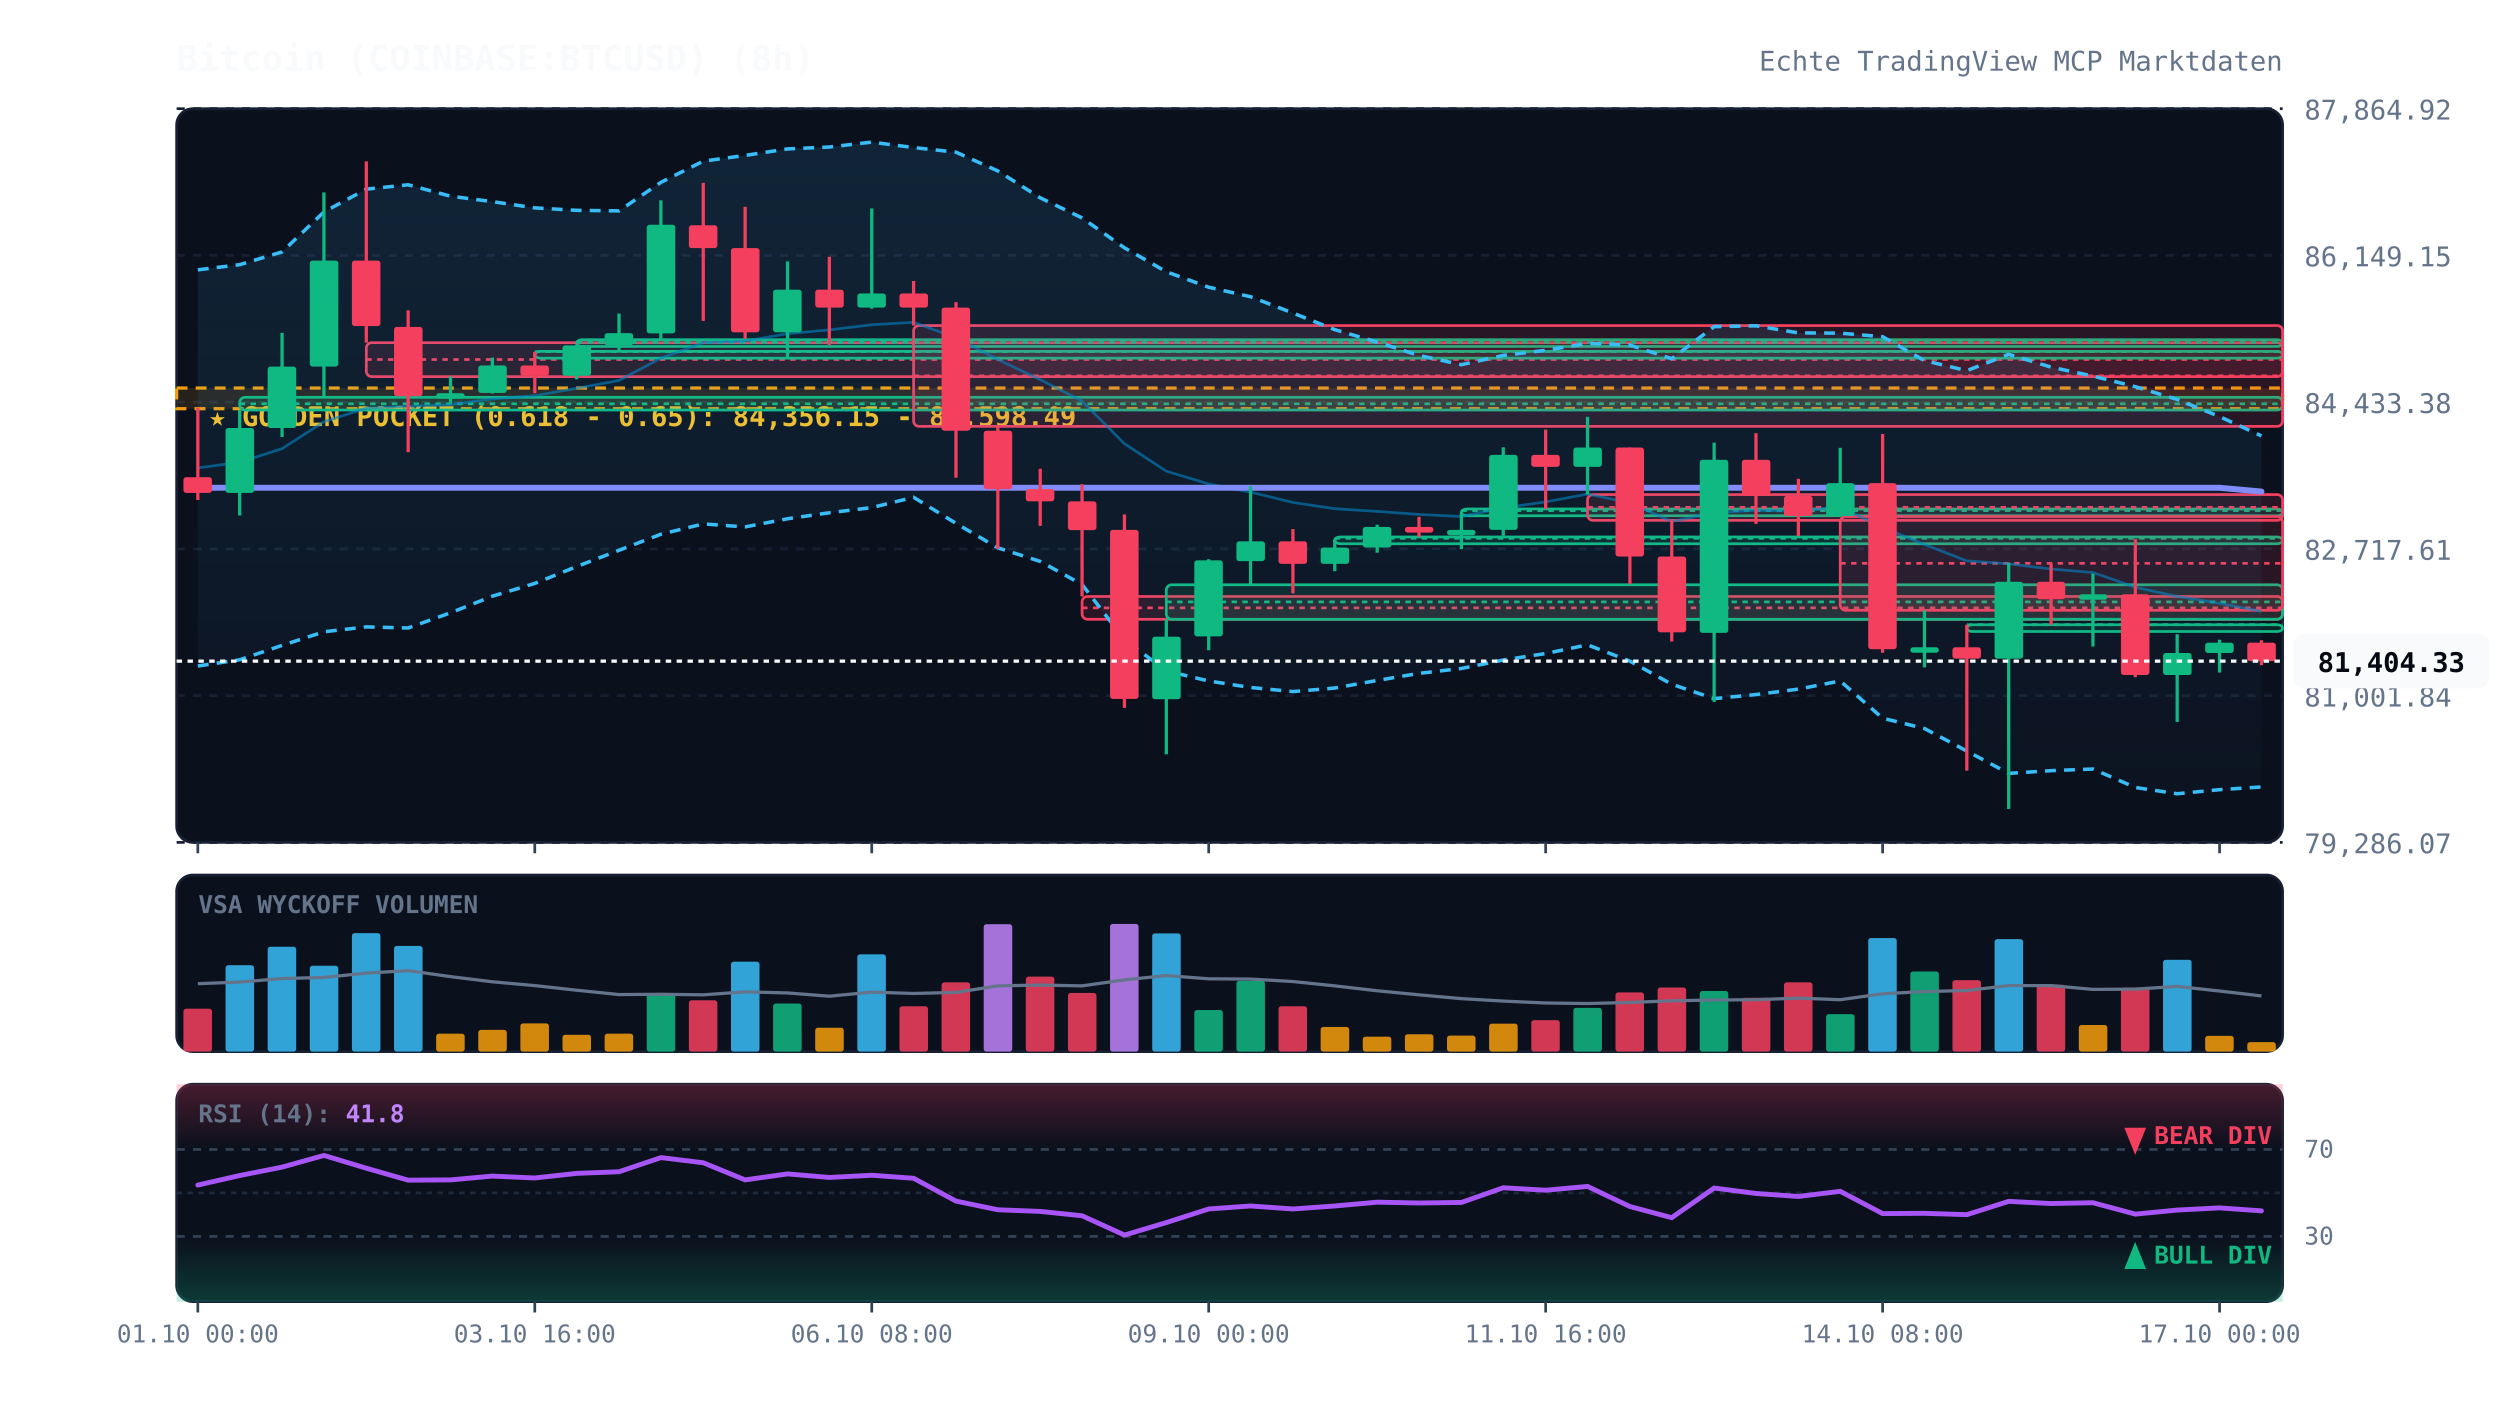
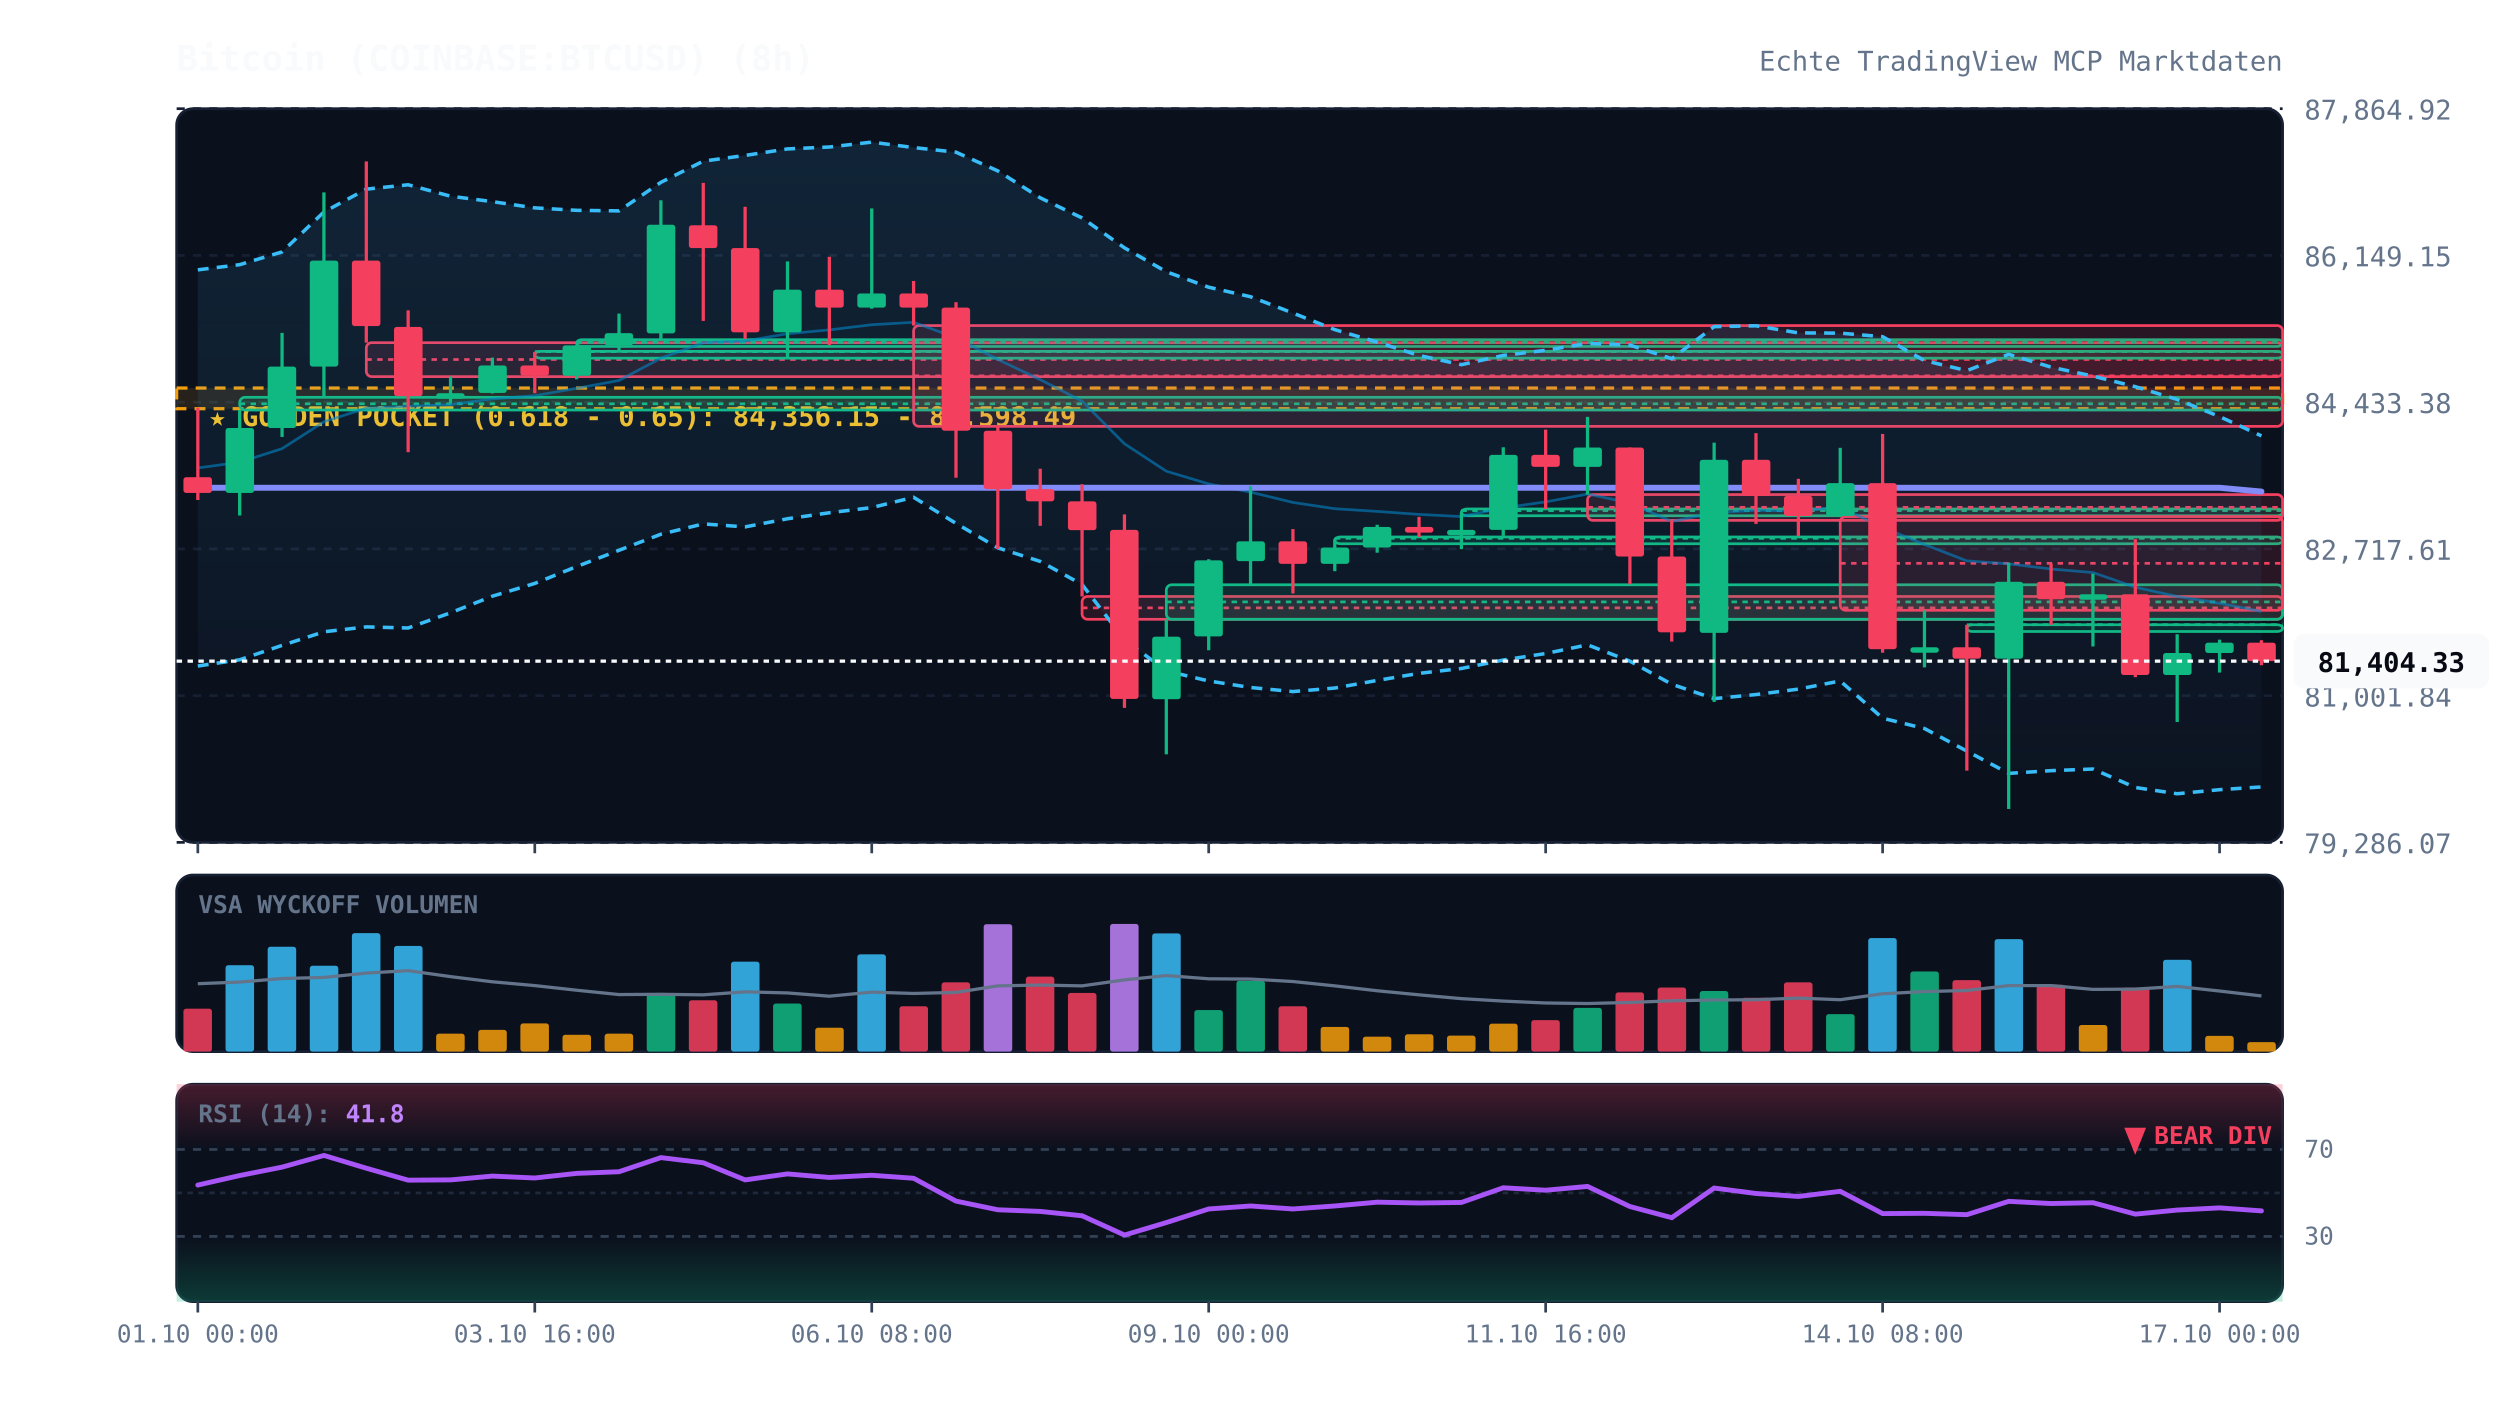
<svg xmlns="http://www.w3.org/2000/svg" viewBox="0 0 920 520" width="100%" height="100%" style="background:#070a13; font-family:'JetBrains Mono', monospace;">
  <defs>
    <linearGradient id="cloud-grad" x1="0%" y1="0%" x2="0%" y2="100%">
      <stop offset="0%" stop-color="#38bdf8" stop-opacity="0.12" />
      <stop offset="100%" stop-color="#38bdf8" stop-opacity="0.02" />
    </linearGradient>
    <linearGradient id="rsi-overbought" x1="0%" y1="0%" x2="0%" y2="100%">
      <stop offset="0%" stop-color="#f43f5e" stop-opacity="0.25" />
      <stop offset="100%" stop-color="#f43f5e" stop-opacity="0.0" />
    </linearGradient>
    <linearGradient id="rsi-oversold" x1="0%" y1="0%" x2="0%" y2="100%">
      <stop offset="0%" stop-color="#10b981" stop-opacity="0.0" />
      <stop offset="100%" stop-color="#10b981" stop-opacity="0.25" />
    </linearGradient>
  </defs>
  <rect x="65" y="40" width="775" height="270" fill="#0b101d" rx="6" stroke="#172033" stroke-width="1" />
  <rect x="65" y="322" width="775" height="65" fill="#0b101d" rx="6" stroke="#172033" stroke-width="1" />
  <rect x="65" y="399" width="775" height="80" fill="#0b101d" rx="6" stroke="#172033" stroke-width="1" />
  <line x1="65" y1="310.0" x2="840" y2="310.0" stroke="#172033" stroke-dasharray="3,3" stroke-width="1" />
  <text x="848" y="314.0" fill="#64748b" font-size="10" text-anchor="start">79,286.07</text>
  <line x1="65" y1="256.0" x2="840" y2="256.0" stroke="#172033" stroke-dasharray="3,3" stroke-width="1" />
  <text x="848" y="260.0" fill="#64748b" font-size="10" text-anchor="start">81,001.84</text>
  <line x1="65" y1="202.0" x2="840" y2="202.0" stroke="#172033" stroke-dasharray="3,3" stroke-width="1" />
  <text x="848" y="206.0" fill="#64748b" font-size="10" text-anchor="start">82,717.61</text>
  <line x1="65" y1="148.0" x2="840" y2="148.0" stroke="#172033" stroke-dasharray="3,3" stroke-width="1" />
  <text x="848" y="152.0" fill="#64748b" font-size="10" text-anchor="start">84,433.38</text>
  <line x1="65" y1="94.0" x2="840" y2="94.0" stroke="#172033" stroke-dasharray="3,3" stroke-width="1" />
  <text x="848" y="98.0" fill="#64748b" font-size="10" text-anchor="start">86,149.15</text>
  <line x1="65" y1="40.0" x2="840" y2="40.0" stroke="#172033" stroke-dasharray="3,3" stroke-width="1" />
  <text x="848" y="44.0" fill="#64748b" font-size="10" text-anchor="start">87,864.92</text>
  <rect x="65" y="142.8" width="775" height="7.6" fill="rgba(245, 158, 11, 0.12)" stroke="#f59e0b" stroke-dasharray="4,3" stroke-width="1.2" />
  <text x="77" y="156.8" fill="#fbbf24" font-size="10" font-weight="bold">★ GOLDEN POCKET (0.618 - 0.65): 84,356.15 - 84,598.49</text>
  <rect x="88.2" y="146.2" width="751.8" height="4.7" fill="rgba(16, 185, 129, 0.13)" stroke="#10b981" stroke-width="1" rx="2" />
  <line x1="88.2" y1="148.6" x2="840" y2="148.6" stroke="#10b981" stroke-dasharray="2,2" stroke-width="1" />
  <rect x="134.8" y="126.1" width="705.2" height="12.5" fill="rgba(244, 63, 94, 0.13)" stroke="#f43f5e" stroke-width="1" rx="2" />
  <line x1="134.8" y1="132.3" x2="840" y2="132.3" stroke="#f43f5e" stroke-dasharray="2,2" stroke-width="1" />
  <rect x="196.8" y="129.3" width="643.2" height="2.5" fill="rgba(16, 185, 129, 0.13)" stroke="#10b981" stroke-width="1" rx="2" />
  <line x1="196.8" y1="129.4" x2="840" y2="129.4" stroke="#10b981" stroke-dasharray="2,2" stroke-width="1" />
  <rect x="212.2" y="125.0" width="627.8" height="2.5" fill="rgba(16, 185, 129, 0.13)" stroke="#10b981" stroke-width="1" rx="2" />
  <line x1="212.2" y1="126.0" x2="840" y2="126.0" stroke="#10b981" stroke-dasharray="2,2" stroke-width="1" />
  <rect x="336.2" y="119.8" width="503.8" height="37.1" fill="rgba(244, 63, 94, 0.13)" stroke="#f43f5e" stroke-width="1" rx="2" />
  <line x1="336.2" y1="138.3" x2="840" y2="138.3" stroke="#f43f5e" stroke-dasharray="2,2" stroke-width="1" />
  <rect x="398.2" y="219.5" width="441.8" height="8.4" fill="rgba(244, 63, 94, 0.13)" stroke="#f43f5e" stroke-width="1" rx="2" />
  <line x1="398.2" y1="223.7" x2="840" y2="223.7" stroke="#f43f5e" stroke-dasharray="2,2" stroke-width="1" />
  <rect x="429.2" y="215.2" width="410.8" height="12.7" fill="rgba(16, 185, 129, 0.13)" stroke="#10b981" stroke-width="1" rx="2" />
  <line x1="429.2" y1="221.5" x2="840" y2="221.5" stroke="#10b981" stroke-dasharray="2,2" stroke-width="1" />
  <rect x="491.2" y="197.6" width="348.8" height="2.5" fill="rgba(16, 185, 129, 0.13)" stroke="#10b981" stroke-width="1" rx="2" />
  <line x1="491.2" y1="198.1" x2="840" y2="198.1" stroke="#10b981" stroke-dasharray="2,2" stroke-width="1" />
  <rect x="537.8" y="187.3" width="302.2" height="2.5" fill="rgba(16, 185, 129, 0.13)" stroke="#10b981" stroke-width="1" rx="2" />
  <line x1="537.8" y1="187.9" x2="840" y2="187.9" stroke="#10b981" stroke-dasharray="2,2" stroke-width="1" />
  <rect x="584.2" y="182.0" width="255.8" height="9.5" fill="rgba(244, 63, 94, 0.13)" stroke="#f43f5e" stroke-width="1" rx="2" />
  <line x1="584.2" y1="186.7" x2="840" y2="186.7" stroke="#f43f5e" stroke-dasharray="2,2" stroke-width="1" />
  <rect x="677.2" y="190.1" width="162.8" height="34.5" fill="rgba(244, 63, 94, 0.13)" stroke="#f43f5e" stroke-width="1" rx="2" />
  <line x1="677.2" y1="207.3" x2="840" y2="207.3" stroke="#f43f5e" stroke-dasharray="2,2" stroke-width="1" />
  <rect x="723.8" y="229.9" width="116.2" height="2.5" fill="rgba(16, 185, 129, 0.13)" stroke="#10b981" stroke-width="1" rx="2" />
  <line x1="723.8" y1="229.9" x2="840" y2="229.9" stroke="#10b981" stroke-dasharray="2,2" stroke-width="1" />
  <polygon points="72.8,99.3 88.2,97.4 103.8,92.7 119.2,78.0 134.8,69.6 150.2,68.0 165.8,72.2 181.2,74.2 196.8,76.5 212.2,77.4 227.8,77.6 243.2,67.1 258.8,59.3 274.2,57.2 289.8,54.8 305.2,54.1 320.8,52.3 336.2,54.3 351.8,56.0 367.2,62.9 382.8,72.8 398.2,80.2 413.8,91.2 429.2,100.0 444.8,105.7 460.2,109.2 475.8,115.2 491.2,121.3 506.8,125.9 522.2,130.8 537.8,134.2 553.2,130.8 568.8,128.9 584.2,126.4 599.8,127.0 615.2,132.0 630.8,120.2 646.2,119.9 661.8,122.5 677.2,122.6 692.8,123.9 708.2,132.7 723.8,136.4 739.2,130.4 754.8,135.1 770.2,138.4 785.8,142.3 801.2,147.0 816.8,153.3 832.2,160.4 832.2,289.6 816.8,290.6 801.2,292.1 785.8,289.8 770.2,283.0 754.8,283.6 739.2,284.6 723.8,276.4 708.2,268.1 692.8,264.3 677.2,250.6 661.8,253.6 646.2,255.6 630.8,257.1 615.2,251.8 599.8,243.3 584.2,237.3 568.8,240.5 553.2,242.9 537.8,246.0 522.2,247.8 506.8,250.4 491.2,253.2 475.8,254.5 460.2,253.0 444.8,250.6 429.2,246.9 413.8,235.4 398.2,215.1 382.8,206.6 367.2,201.6 351.8,192.6 336.2,183.0 320.8,186.8 305.2,188.7 289.8,190.9 274.2,193.9 258.8,192.8 243.2,196.6 227.8,202.5 212.2,208.5 196.8,214.7 181.2,219.4 165.8,225.5 150.2,231.1 134.8,230.7 119.2,232.5 103.8,237.5 88.2,242.8 72.8,245.1" fill="url(#cloud-grad)" />
  <polyline points="72.8,99.3 88.2,97.4 103.8,92.7 119.2,78.0 134.8,69.6 150.2,68.0 165.8,72.2 181.2,74.2 196.8,76.5 212.2,77.4 227.8,77.6 243.2,67.1 258.8,59.3 274.2,57.2 289.8,54.8 305.2,54.1 320.8,52.3 336.2,54.3 351.8,56.0 367.2,62.9 382.8,72.8 398.2,80.2 413.8,91.2 429.2,100.0 444.8,105.7 460.2,109.2 475.8,115.2 491.2,121.3 506.8,125.9 522.2,130.8 537.8,134.2 553.2,130.8 568.8,128.9 584.2,126.4 599.8,127.0 615.2,132.0 630.8,120.2 646.2,119.9 661.8,122.5 677.2,122.6 692.8,123.9 708.2,132.7 723.8,136.4 739.2,130.4 754.8,135.1 770.2,138.4 785.8,142.3 801.2,147.0 816.8,153.3 832.2,160.4" fill="none" stroke="#38bdf8" stroke-width="1.3" stroke-dasharray="4,3" />
  <polyline points="72.8,245.1 88.2,242.8 103.8,237.5 119.2,232.5 134.8,230.7 150.2,231.1 165.8,225.5 181.2,219.4 196.8,214.7 212.2,208.5 227.8,202.5 243.2,196.6 258.8,192.8 274.2,193.9 289.8,190.9 305.2,188.7 320.8,186.8 336.2,183.0 351.8,192.6 367.2,201.6 382.8,206.6 398.2,215.1 413.8,235.4 429.2,246.9 444.8,250.6 460.2,253.0 475.8,254.5 491.2,253.2 506.8,250.4 522.2,247.8 537.8,246.0 553.2,242.9 568.8,240.5 584.2,237.3 599.8,243.3 615.2,251.8 630.8,257.1 646.2,255.6 661.8,253.6 677.2,250.6 692.8,264.3 708.2,268.1 723.8,276.4 739.2,284.6 754.8,283.6 770.2,283.0 785.8,289.8 801.2,292.1 816.8,290.6 832.2,289.6" fill="none" stroke="#38bdf8" stroke-width="1.3" stroke-dasharray="4,3" />
  <polyline points="72.8,172.2 88.2,170.1 103.8,165.1 119.2,155.2 134.8,150.2 150.2,149.5 165.8,148.9 181.2,146.8 196.8,145.6 212.2,142.9 227.8,140.0 243.2,131.8 258.8,126.1 274.2,125.5 289.8,122.8 305.2,121.4 320.8,119.5 336.2,118.6 351.8,124.3 367.2,132.3 382.8,139.7 398.2,147.6 413.8,163.3 429.2,173.4 444.8,178.1 460.2,181.1 475.8,184.9 491.2,187.2 506.8,188.2 522.2,189.3 537.8,190.1 553.2,186.9 568.8,184.7 584.2,181.8 599.8,185.1 615.2,191.9 630.8,188.7 646.2,187.8 661.8,188.1 677.2,186.6 692.8,194.1 708.2,200.4 723.8,206.4 739.2,207.5 754.8,209.4 770.2,210.7 785.8,216.1 801.2,219.5 816.8,222.0 832.2,225.0" fill="none" stroke="#0284c7" stroke-width="1.0" stroke-opacity="0.6" />
  <polyline points="72.8,179.5 88.2,179.5 103.8,179.5 119.2,179.5 134.8,179.5 150.2,179.5 165.8,179.5 181.2,179.5 196.8,179.5 212.2,179.5 227.8,179.5 243.2,179.5 258.8,179.5 274.2,179.5 289.8,179.5 305.2,179.5 320.8,179.5 336.2,179.5 351.8,179.5 367.2,179.5 382.8,179.5 398.2,179.5 413.8,179.5 429.2,179.5 444.8,179.5 460.2,179.5 475.8,179.5 491.2,179.5 506.8,179.5 522.2,179.5 537.8,179.5 553.2,179.5 568.8,179.5 584.2,179.5 599.8,179.5 615.2,179.5 630.8,179.5 646.2,179.5 661.8,179.5 677.2,179.5 692.8,179.5 708.2,179.5 723.8,179.5 739.2,179.5 754.8,179.5 770.2,179.5 785.8,179.5 801.2,179.5 816.8,179.5 832.2,180.9" fill="none" stroke="#818cf8" stroke-width="2.2" stroke-linecap="round" />
  <line x1="72.8" y1="150.0" x2="72.8" y2="184.0" stroke="#f43f5e" stroke-width="1.2" />
  <rect x="67.5" y="175.6" width="10.5" height="5.8" fill="#f43f5e" rx="1" />
  <line x1="88.2" y1="150.9" x2="88.2" y2="189.7" stroke="#10b981" stroke-width="1.2" />
  <rect x="83.0" y="157.5" width="10.5" height="23.9" fill="#10b981" rx="1" />
  <line x1="103.8" y1="122.5" x2="103.8" y2="160.8" stroke="#10b981" stroke-width="1.2" />
  <rect x="98.5" y="134.9" width="10.5" height="22.6" fill="#10b981" rx="1" />
  <line x1="119.2" y1="70.8" x2="119.2" y2="146.2" stroke="#10b981" stroke-width="1.2" />
  <rect x="114.0" y="95.9" width="10.5" height="39.0" fill="#10b981" rx="1" />
  <line x1="134.8" y1="59.4" x2="134.8" y2="126.1" stroke="#f43f5e" stroke-width="1.2" />
  <rect x="129.5" y="95.9" width="10.5" height="24.1" fill="#f43f5e" rx="1" />
  <line x1="150.2" y1="114.2" x2="150.2" y2="166.4" stroke="#f43f5e" stroke-width="1.2" />
  <rect x="145.0" y="120.3" width="10.5" height="25.5" fill="#f43f5e" rx="1" />
  <line x1="165.8" y1="138.5" x2="165.8" y2="148.3" stroke="#10b981" stroke-width="1.2" />
  <rect x="160.5" y="144.7" width="10.5" height="2.0" fill="#10b981" rx="1" />
  <line x1="181.2" y1="131.6" x2="181.2" y2="144.8" stroke="#10b981" stroke-width="1.2" />
  <rect x="176.0" y="134.5" width="10.5" height="10.1" fill="#10b981" rx="1" />
  <line x1="196.8" y1="129.5" x2="196.8" y2="144.7" stroke="#f43f5e" stroke-width="1.2" />
  <rect x="191.5" y="134.5" width="10.5" height="3.8" fill="#f43f5e" rx="1" />
  <line x1="212.2" y1="126.9" x2="212.2" y2="139.6" stroke="#10b981" stroke-width="1.2" />
  <rect x="207.0" y="127.1" width="10.5" height="11.2" fill="#10b981" rx="1" />
  <line x1="227.8" y1="115.4" x2="227.8" y2="129.3" stroke="#10b981" stroke-width="1.2" />
  <rect x="222.5" y="122.6" width="10.5" height="4.5" fill="#10b981" rx="1" />
  <line x1="243.2" y1="73.7" x2="243.2" y2="125.0" stroke="#10b981" stroke-width="1.2" />
  <rect x="238.0" y="82.7" width="10.5" height="40.0" fill="#10b981" rx="1" />
  <line x1="258.8" y1="67.3" x2="258.8" y2="118.1" stroke="#f43f5e" stroke-width="1.2" />
  <rect x="253.5" y="82.9" width="10.5" height="8.4" fill="#f43f5e" rx="1" />
  <line x1="274.2" y1="76.1" x2="274.2" y2="124.7" stroke="#f43f5e" stroke-width="1.2" />
  <rect x="269.0" y="91.3" width="10.5" height="31.0" fill="#f43f5e" rx="1" />
  <line x1="289.8" y1="96.2" x2="289.8" y2="131.9" stroke="#10b981" stroke-width="1.2" />
  <rect x="284.5" y="106.6" width="10.5" height="15.7" fill="#10b981" rx="1" />
  <line x1="305.2" y1="94.5" x2="305.2" y2="127.0" stroke="#f43f5e" stroke-width="1.2" />
  <rect x="300.0" y="106.6" width="10.5" height="6.6" fill="#f43f5e" rx="1" />
  <line x1="320.8" y1="76.7" x2="320.8" y2="113.6" stroke="#10b981" stroke-width="1.2" />
  <rect x="315.5" y="108.0" width="10.5" height="5.2" fill="#10b981" rx="1" />
  <line x1="336.2" y1="103.4" x2="336.2" y2="119.8" stroke="#f43f5e" stroke-width="1.2" />
  <rect x="331.0" y="108.0" width="10.5" height="5.2" fill="#f43f5e" rx="1" />
  <line x1="351.8" y1="111.2" x2="351.8" y2="175.8" stroke="#f43f5e" stroke-width="1.2" />
  <rect x="346.5" y="113.2" width="10.5" height="45.3" fill="#f43f5e" rx="1" />
  <line x1="367.2" y1="156.8" x2="367.2" y2="202.0" stroke="#f43f5e" stroke-width="1.2" />
  <rect x="362.0" y="158.5" width="10.5" height="21.5" fill="#f43f5e" rx="1" />
  <line x1="382.8" y1="172.5" x2="382.8" y2="193.5" stroke="#f43f5e" stroke-width="1.2" />
  <rect x="377.5" y="180.0" width="10.5" height="4.5" fill="#f43f5e" rx="1" />
  <line x1="398.2" y1="178.2" x2="398.2" y2="219.5" stroke="#f43f5e" stroke-width="1.2" />
  <rect x="393.0" y="184.5" width="10.5" height="10.6" fill="#f43f5e" rx="1" />
  <line x1="413.8" y1="189.3" x2="413.8" y2="260.5" stroke="#f43f5e" stroke-width="1.2" />
  <rect x="408.5" y="195.0" width="10.5" height="62.2" fill="#f43f5e" rx="1" />
  <line x1="429.2" y1="227.9" x2="429.2" y2="277.6" stroke="#10b981" stroke-width="1.2" />
  <rect x="424.0" y="234.3" width="10.5" height="23.0" fill="#10b981" rx="1" />
  <line x1="444.8" y1="205.8" x2="444.8" y2="239.3" stroke="#10b981" stroke-width="1.2" />
  <rect x="439.5" y="206.2" width="10.5" height="28.0" fill="#10b981" rx="1" />
  <line x1="460.2" y1="178.9" x2="460.2" y2="215.2" stroke="#10b981" stroke-width="1.2" />
  <rect x="455.0" y="199.2" width="10.5" height="7.3" fill="#10b981" rx="1" />
  <line x1="475.8" y1="194.7" x2="475.8" y2="218.4" stroke="#f43f5e" stroke-width="1.2" />
  <rect x="470.5" y="199.2" width="10.5" height="8.3" fill="#f43f5e" rx="1" />
  <line x1="491.2" y1="198.5" x2="491.2" y2="210.2" stroke="#10b981" stroke-width="1.2" />
  <rect x="486.0" y="201.5" width="10.5" height="6.0" fill="#10b981" rx="1" />
  <line x1="506.8" y1="193.1" x2="506.8" y2="203.4" stroke="#10b981" stroke-width="1.2" />
  <rect x="501.5" y="193.9" width="10.5" height="7.6" fill="#10b981" rx="1" />
  <line x1="522.2" y1="190.2" x2="522.2" y2="197.6" stroke="#f43f5e" stroke-width="1.2" />
  <rect x="517.0" y="193.9" width="10.5" height="2.1" fill="#f43f5e" rx="1" />
  <line x1="537.8" y1="188.6" x2="537.8" y2="202.1" stroke="#10b981" stroke-width="1.2" />
  <rect x="532.5" y="195.0" width="10.5" height="2.0" fill="#10b981" rx="1" />
  <line x1="553.2" y1="164.6" x2="553.2" y2="197.2" stroke="#10b981" stroke-width="1.2" />
  <rect x="548.0" y="167.4" width="10.5" height="27.6" fill="#10b981" rx="1" />
  <line x1="568.8" y1="158.1" x2="568.8" y2="187.3" stroke="#f43f5e" stroke-width="1.2" />
  <rect x="563.5" y="167.4" width="10.5" height="4.4" fill="#f43f5e" rx="1" />
  <line x1="584.2" y1="153.4" x2="584.2" y2="182.0" stroke="#10b981" stroke-width="1.2" />
  <rect x="579.0" y="164.7" width="10.5" height="7.1" fill="#10b981" rx="1" />
  <line x1="599.8" y1="164.7" x2="599.8" y2="215.0" stroke="#f43f5e" stroke-width="1.2" />
  <rect x="594.5" y="164.7" width="10.5" height="40.1" fill="#f43f5e" rx="1" />
  <line x1="615.2" y1="191.4" x2="615.2" y2="236.1" stroke="#f43f5e" stroke-width="1.2" />
  <rect x="610.0" y="204.8" width="10.5" height="27.9" fill="#f43f5e" rx="1" />
  <line x1="630.8" y1="162.9" x2="630.8" y2="258.3" stroke="#10b981" stroke-width="1.2" />
  <rect x="625.5" y="169.2" width="10.5" height="63.7" fill="#10b981" rx="1" />
  <line x1="646.2" y1="159.4" x2="646.2" y2="192.8" stroke="#f43f5e" stroke-width="1.2" />
  <rect x="641.0" y="169.2" width="10.5" height="13.3" fill="#f43f5e" rx="1" />
  <line x1="661.8" y1="176.2" x2="661.8" y2="197.3" stroke="#f43f5e" stroke-width="1.2" />
  <rect x="656.5" y="182.5" width="10.5" height="7.4" fill="#f43f5e" rx="1" />
  <line x1="677.2" y1="164.8" x2="677.2" y2="190.1" stroke="#10b981" stroke-width="1.2" />
  <rect x="672.0" y="177.8" width="10.5" height="12.1" fill="#10b981" rx="1" />
  <line x1="692.8" y1="159.7" x2="692.8" y2="240.2" stroke="#f43f5e" stroke-width="1.2" />
  <rect x="687.5" y="177.8" width="10.5" height="61.1" fill="#f43f5e" rx="1" />
  <line x1="708.2" y1="224.6" x2="708.2" y2="245.6" stroke="#10b981" stroke-width="1.2" />
  <rect x="703.0" y="238.2" width="10.5" height="2.0" fill="#10b981" rx="1" />
  <line x1="723.8" y1="229.9" x2="723.8" y2="283.6" stroke="#f43f5e" stroke-width="1.2" />
  <rect x="718.5" y="238.2" width="10.5" height="4.2" fill="#f43f5e" rx="1" />
  <line x1="739.2" y1="207.1" x2="739.2" y2="297.7" stroke="#10b981" stroke-width="1.2" />
  <rect x="734.0" y="214.1" width="10.5" height="28.3" fill="#10b981" rx="1" />
  <line x1="754.8" y1="207.4" x2="754.8" y2="229.9" stroke="#f43f5e" stroke-width="1.2" />
  <rect x="749.5" y="214.1" width="10.5" height="6.4" fill="#f43f5e" rx="1" />
  <line x1="770.2" y1="211.1" x2="770.2" y2="237.9" stroke="#10b981" stroke-width="1.2" />
  <rect x="765.0" y="218.7" width="10.5" height="2.0" fill="#10b981" rx="1" />
  <line x1="785.8" y1="198.4" x2="785.8" y2="249.2" stroke="#f43f5e" stroke-width="1.2" />
  <rect x="780.5" y="218.7" width="10.5" height="29.7" fill="#f43f5e" rx="1" />
  <line x1="801.2" y1="233.4" x2="801.2" y2="265.7" stroke="#10b981" stroke-width="1.2" />
  <rect x="796.0" y="240.3" width="10.5" height="8.1" fill="#10b981" rx="1" />
  <line x1="816.8" y1="235.4" x2="816.8" y2="247.5" stroke="#10b981" stroke-width="1.2" />
  <rect x="811.5" y="236.5" width="10.5" height="3.8" fill="#10b981" rx="1" />
  <line x1="832.2" y1="235.6" x2="832.2" y2="244.8" stroke="#f43f5e" stroke-width="1.2" />
  <rect x="827.0" y="236.5" width="10.5" height="6.8" fill="#f43f5e" rx="1" />
  <line x1="65" y1="243.3" x2="840" y2="243.3" stroke="#f8fafc" stroke-width="1.2" stroke-dasharray="2,2" />
  <rect x="844" y="233.3" width="72" height="20" fill="#f8fafc" rx="4" />
  <text x="880" y="247.3" fill="#070a13" font-size="10" font-weight="bold" text-anchor="middle">81,404.33</text>
  <text x="73" y="336" fill="#64748b" font-size="9" font-weight="bold">VSA WYCKOFF VOLUMEN</text>
  <rect x="67.5" y="371.2" width="10.5" height="15.8" fill="#f43f5e" opacity="0.85" rx="1" />
  <rect x="83.0" y="355.2" width="10.5" height="31.8" fill="#38bdf8" opacity="0.85" rx="1" />
  <rect x="98.5" y="348.4" width="10.5" height="38.6" fill="#38bdf8" opacity="0.85" rx="1" />
  <rect x="114.0" y="355.4" width="10.5" height="31.6" fill="#38bdf8" opacity="0.85" rx="1" />
  <rect x="129.5" y="343.4" width="10.5" height="43.6" fill="#38bdf8" opacity="0.85" rx="1" />
  <rect x="145.0" y="348.1" width="10.5" height="38.9" fill="#38bdf8" opacity="0.85" rx="1" />
  <rect x="160.5" y="380.4" width="10.5" height="6.6" fill="#f59e0b" opacity="0.85" rx="1" />
  <rect x="176.0" y="379.0" width="10.5" height="8.0" fill="#f59e0b" opacity="0.85" rx="1" />
  <rect x="191.5" y="376.6" width="10.5" height="10.4" fill="#f59e0b" opacity="0.85" rx="1" />
  <rect x="207.0" y="380.8" width="10.5" height="6.2" fill="#f59e0b" opacity="0.85" rx="1" />
  <rect x="222.5" y="380.4" width="10.5" height="6.6" fill="#f59e0b" opacity="0.85" rx="1" />
  <rect x="238.0" y="365.7" width="10.5" height="21.3" fill="#10b981" opacity="0.85" rx="1" />
  <rect x="253.5" y="368.1" width="10.5" height="18.9" fill="#f43f5e" opacity="0.85" rx="1" />
  <rect x="269.0" y="353.9" width="10.5" height="33.1" fill="#38bdf8" opacity="0.85" rx="1" />
  <rect x="284.5" y="369.3" width="10.5" height="17.7" fill="#10b981" opacity="0.85" rx="1" />
  <rect x="300.0" y="378.2" width="10.5" height="8.8" fill="#f59e0b" opacity="0.85" rx="1" />
  <rect x="315.5" y="351.2" width="10.5" height="35.8" fill="#38bdf8" opacity="0.85" rx="1" />
  <rect x="331.0" y="370.3" width="10.5" height="16.7" fill="#f43f5e" opacity="0.85" rx="1" />
  <rect x="346.5" y="361.5" width="10.5" height="25.5" fill="#f43f5e" opacity="0.85" rx="1" />
  <rect x="362.0" y="340.1" width="10.5" height="46.9" fill="#c084fc" opacity="0.85" rx="1" />
  <rect x="377.5" y="359.4" width="10.5" height="27.6" fill="#f43f5e" opacity="0.85" rx="1" />
  <rect x="393.0" y="365.4" width="10.5" height="21.6" fill="#f43f5e" opacity="0.85" rx="1" />
  <rect x="408.5" y="340.0" width="10.5" height="47.0" fill="#c084fc" opacity="0.85" rx="1" />
  <rect x="424.0" y="343.5" width="10.5" height="43.5" fill="#38bdf8" opacity="0.85" rx="1" />
  <rect x="439.5" y="371.7" width="10.5" height="15.3" fill="#10b981" opacity="0.85" rx="1" />
  <rect x="455.0" y="360.9" width="10.5" height="26.1" fill="#10b981" opacity="0.85" rx="1" />
  <rect x="470.5" y="370.3" width="10.5" height="16.7" fill="#f43f5e" opacity="0.85" rx="1" />
  <rect x="486.0" y="377.9" width="10.5" height="9.1" fill="#f59e0b" opacity="0.85" rx="1" />
  <rect x="501.5" y="381.5" width="10.5" height="5.5" fill="#f59e0b" opacity="0.85" rx="1" />
  <rect x="517.0" y="380.6" width="10.5" height="6.4" fill="#f59e0b" opacity="0.85" rx="1" />
  <rect x="532.5" y="381.1" width="10.5" height="5.9" fill="#f59e0b" opacity="0.85" rx="1" />
  <rect x="548.0" y="376.7" width="10.5" height="10.3" fill="#f59e0b" opacity="0.85" rx="1" />
  <rect x="563.5" y="375.4" width="10.5" height="11.6" fill="#f43f5e" opacity="0.85" rx="1" />
  <rect x="579.0" y="370.9" width="10.5" height="16.1" fill="#10b981" opacity="0.85" rx="1" />
  <rect x="594.5" y="365.2" width="10.5" height="21.8" fill="#f43f5e" opacity="0.85" rx="1" />
  <rect x="610.0" y="363.4" width="10.5" height="23.6" fill="#f43f5e" opacity="0.85" rx="1" />
  <rect x="625.5" y="364.7" width="10.5" height="22.3" fill="#10b981" opacity="0.85" rx="1" />
  <rect x="641.0" y="367.2" width="10.5" height="19.8" fill="#f43f5e" opacity="0.85" rx="1" />
  <rect x="656.5" y="361.5" width="10.5" height="25.5" fill="#f43f5e" opacity="0.85" rx="1" />
  <rect x="672.0" y="373.2" width="10.5" height="13.8" fill="#10b981" opacity="0.85" rx="1" />
  <rect x="687.5" y="345.2" width="10.5" height="41.8" fill="#38bdf8" opacity="0.85" rx="1" />
  <rect x="703.0" y="357.5" width="10.5" height="29.5" fill="#10b981" opacity="0.85" rx="1" />
  <rect x="718.5" y="360.7" width="10.5" height="26.3" fill="#f43f5e" opacity="0.85" rx="1" />
  <rect x="734.0" y="345.6" width="10.5" height="41.4" fill="#38bdf8" opacity="0.85" rx="1" />
  <rect x="749.5" y="362.4" width="10.5" height="24.6" fill="#f43f5e" opacity="0.85" rx="1" />
  <rect x="765.0" y="377.2" width="10.5" height="9.8" fill="#f59e0b" opacity="0.85" rx="1" />
  <rect x="780.5" y="363.5" width="10.5" height="23.5" fill="#f43f5e" opacity="0.85" rx="1" />
  <rect x="796.0" y="353.2" width="10.5" height="33.8" fill="#38bdf8" opacity="0.85" rx="1" />
  <rect x="811.5" y="381.2" width="10.5" height="5.8" fill="#f59e0b" opacity="0.85" rx="1" />
  <rect x="827.0" y="383.5" width="10.5" height="3.5" fill="#f59e0b" opacity="0.85" rx="1" />
  <polyline points="72.8,362.0 88.2,361.4 103.8,360.1 119.2,359.7 134.8,358.1 150.2,357.2 165.8,359.4 181.2,361.3 196.8,362.7 212.2,364.4 227.8,366.0 243.2,365.9 258.8,366.1 274.2,365.0 289.8,365.4 305.2,366.6 320.8,365.1 336.2,365.6 351.8,365.2 367.2,362.8 382.8,362.5 398.2,362.8 413.8,360.6 429.2,359.0 444.8,360.2 460.2,360.3 475.8,361.2 491.2,362.8 506.8,364.6 522.2,366.1 537.8,367.5 553.2,368.4 568.8,369.1 584.2,369.3 599.8,368.9 615.2,368.3 630.8,368.0 646.2,367.9 661.8,367.3 677.2,367.9 692.8,365.7 708.2,364.9 723.8,364.5 739.2,362.7 754.8,362.7 770.2,364.1 785.8,364.0 801.2,363.0 816.8,364.7 832.2,366.5" fill="none" stroke="#64748b" stroke-width="1.2" />
  <rect x="65" y="399" width="775" height="24.0" fill="url(#rsi-overbought)" />
  <rect x="65" y="455.0" width="775" height="24.0" fill="url(#rsi-oversold)" />
  <line x1="65" y1="423.0" x2="840" y2="423.0" stroke="#334155" stroke-dasharray="3,3" stroke-width="1" />
  <text x="848" y="426.0" fill="#64748b" font-size="9">70</text>
  <line x1="65" y1="439.0" x2="840" y2="439.0" stroke="#1e293b" stroke-dasharray="2,2" stroke-width="1" />
  <line x1="65" y1="455.0" x2="840" y2="455.0" stroke="#334155" stroke-dasharray="3,3" stroke-width="1" />
  <text x="848" y="458.0" fill="#64748b" font-size="9">30</text>
  <polyline points="72.8,436.1 88.2,432.6 103.8,429.5 119.2,425.2 134.8,429.9 150.2,434.3 165.8,434.2 181.2,432.8 196.8,433.5 212.2,431.8 227.8,431.2 243.2,426.0 258.8,427.9 274.2,434.2 289.8,432.0 305.2,433.3 320.8,432.5 336.2,433.6 351.8,442.0 367.2,445.2 382.8,445.8 398.2,447.4 413.8,454.5 429.2,449.9 444.8,444.9 460.2,443.8 475.8,444.9 491.2,443.8 506.8,442.4 522.2,442.7 537.8,442.5 553.2,437.1 568.8,438.0 584.2,436.6 599.8,444.0 615.2,448.1 630.8,437.2 646.2,439.2 661.8,440.3 677.2,438.4 692.8,446.6 708.2,446.5 723.8,447.0 739.2,442.1 754.8,442.9 770.2,442.6 785.8,446.8 801.2,445.3 816.8,444.5 832.2,445.6" fill="none" stroke="#a855f7" stroke-width="1.8" stroke-linecap="round" />
-   <g transform="translate(785.75, 467)">
-     <path d="M 0 -10 L 4 0 L -4 0 Z" fill="#10b981" />
-     <text x="7" y="-2" fill="#10b981" font-size="9" font-weight="bold">BULL DIV</text>
-   </g>
  <g transform="translate(785.75, 415)">
    <path d="M 0 10 L 4 0 L -4 0 Z" fill="#f43f5e" />
    <text x="7" y="6" fill="#f43f5e" font-size="9" font-weight="bold">BEAR DIV</text>
  </g>
  <text x="73" y="413" fill="#64748b" font-size="9" font-weight="bold">RSI (14): <tspan fill="#c084fc">41.8</tspan>
  </text>
  <line x1="72.8" y1="310" x2="72.8" y2="314" stroke="#334155" stroke-width="1" />
  <line x1="72.8" y1="479" x2="72.8" y2="483" stroke="#334155" stroke-width="1" />
  <text x="72.8" y="494" fill="#64748b" font-size="9" text-anchor="middle">01.10 00:00</text>
  <line x1="196.8" y1="310" x2="196.8" y2="314" stroke="#334155" stroke-width="1" />
  <line x1="196.8" y1="479" x2="196.8" y2="483" stroke="#334155" stroke-width="1" />
  <text x="196.8" y="494" fill="#64748b" font-size="9" text-anchor="middle">03.10 16:00</text>
  <line x1="320.8" y1="310" x2="320.8" y2="314" stroke="#334155" stroke-width="1" />
  <line x1="320.8" y1="479" x2="320.8" y2="483" stroke="#334155" stroke-width="1" />
  <text x="320.8" y="494" fill="#64748b" font-size="9" text-anchor="middle">06.10 08:00</text>
  <line x1="444.8" y1="310" x2="444.8" y2="314" stroke="#334155" stroke-width="1" />
  <line x1="444.8" y1="479" x2="444.8" y2="483" stroke="#334155" stroke-width="1" />
  <text x="444.8" y="494" fill="#64748b" font-size="9" text-anchor="middle">09.10 00:00</text>
  <line x1="568.8" y1="310" x2="568.8" y2="314" stroke="#334155" stroke-width="1" />
  <line x1="568.8" y1="479" x2="568.8" y2="483" stroke="#334155" stroke-width="1" />
  <text x="568.8" y="494" fill="#64748b" font-size="9" text-anchor="middle">11.10 16:00</text>
  <line x1="692.8" y1="310" x2="692.8" y2="314" stroke="#334155" stroke-width="1" />
  <line x1="692.8" y1="479" x2="692.8" y2="483" stroke="#334155" stroke-width="1" />
  <text x="692.8" y="494" fill="#64748b" font-size="9" text-anchor="middle">14.10 08:00</text>
  <line x1="816.8" y1="310" x2="816.8" y2="314" stroke="#334155" stroke-width="1" />
  <line x1="816.8" y1="479" x2="816.8" y2="483" stroke="#334155" stroke-width="1" />
  <text x="816.8" y="494" fill="#64748b" font-size="9" text-anchor="middle">17.10 00:00</text>
  <text x="65" y="26" fill="#f8fafc" font-size="13" font-weight="bold">Bitcoin (COINBASE:BTCUSD) (8h)</text>
  <text x="840" y="26" fill="#64748b" font-size="10" text-anchor="end">Echte TradingView MCP Marktdaten</text>
</svg>
